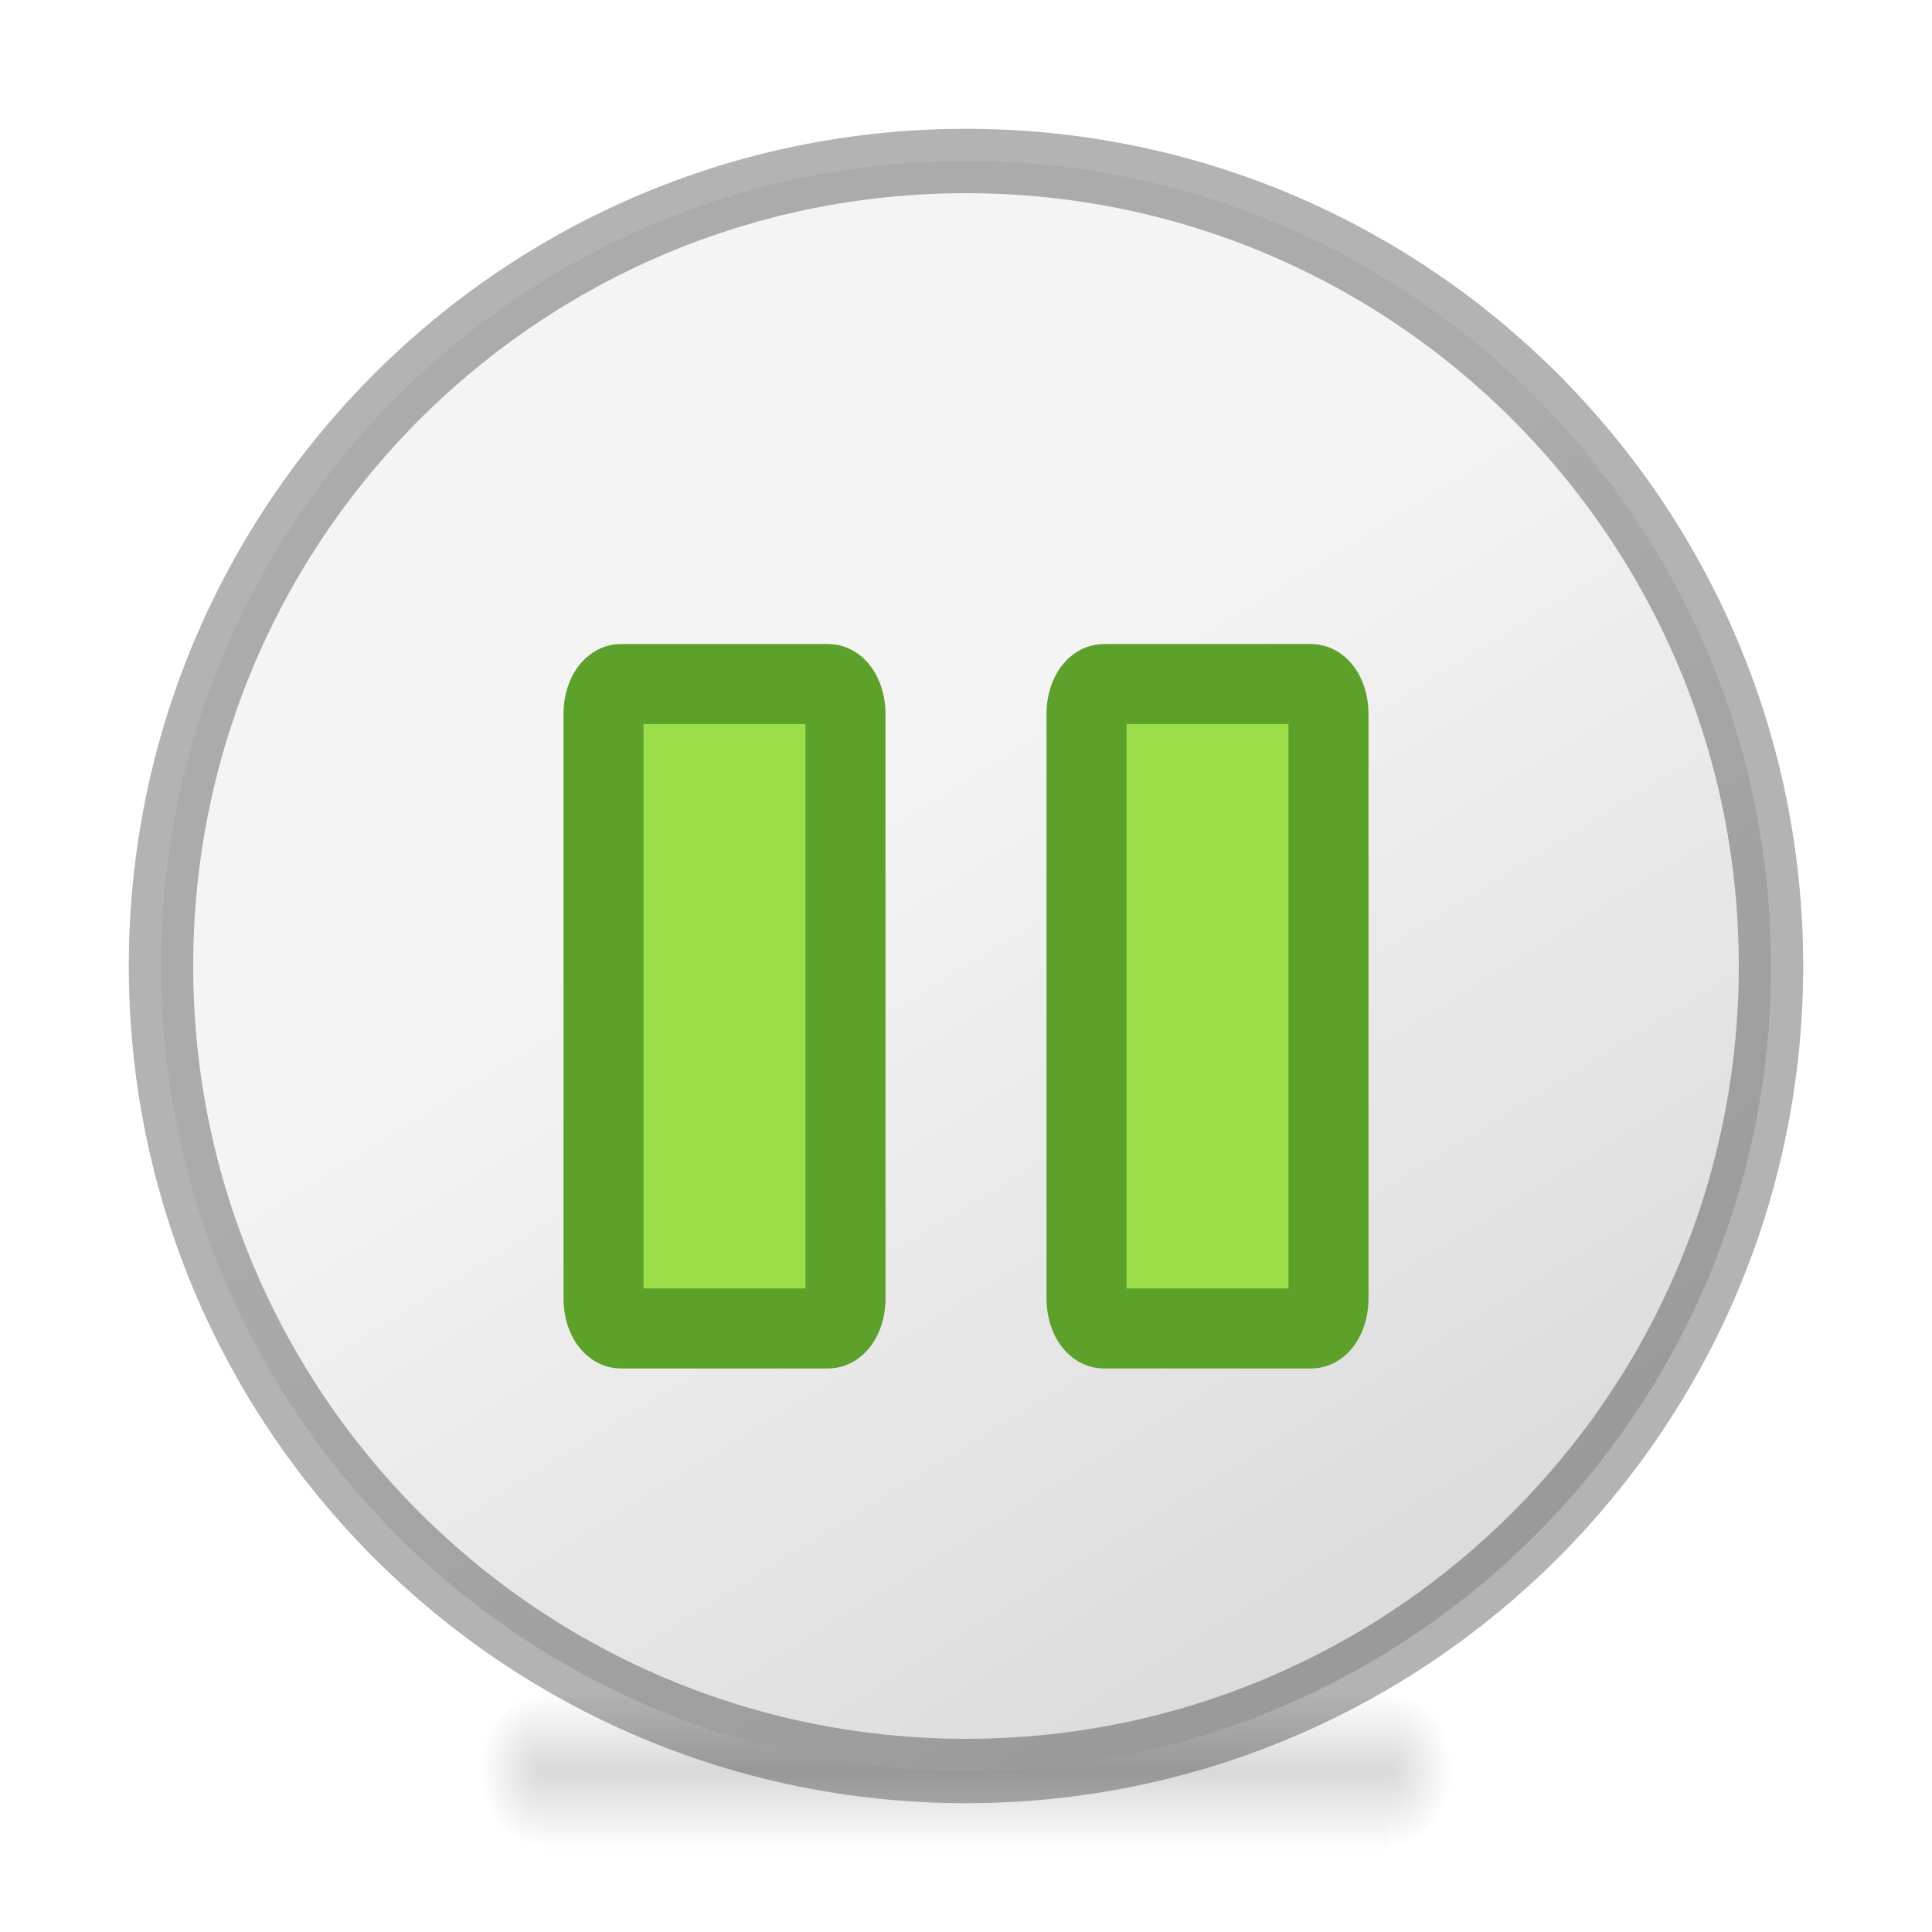
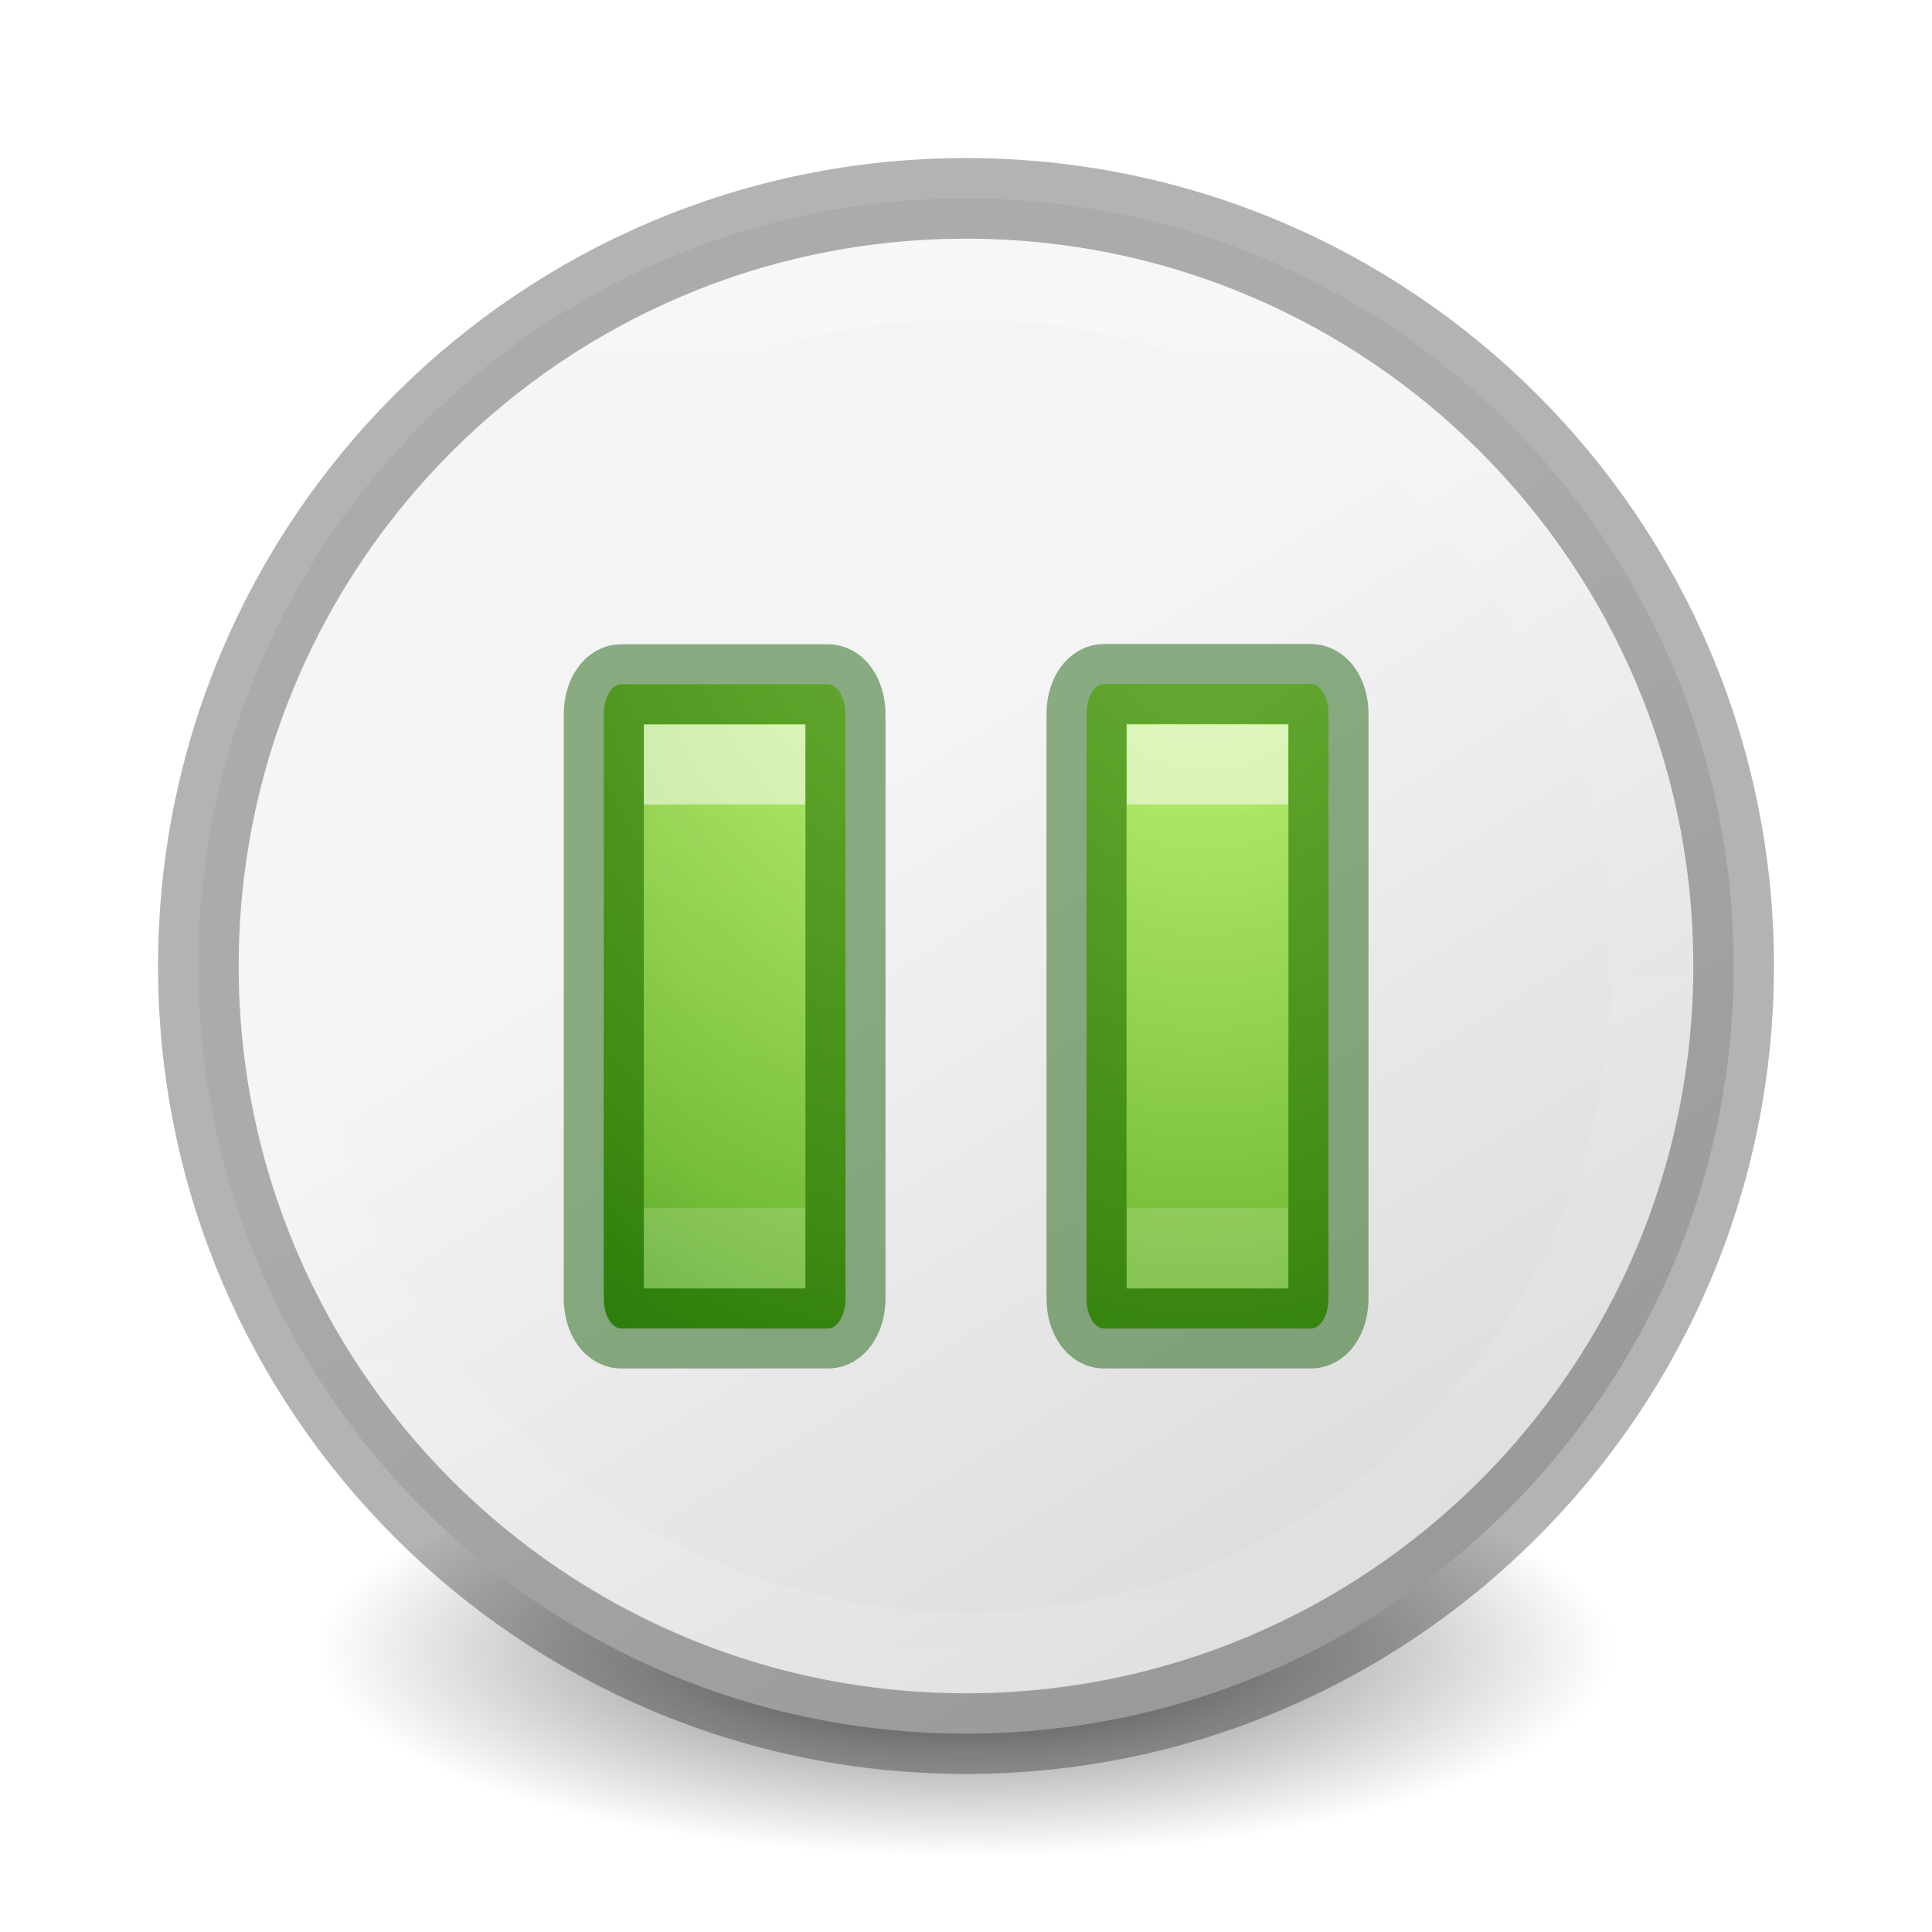
- <svg xmlns="http://www.w3.org/2000/svg" xmlns:xlink="http://www.w3.org/1999/xlink" viewBox="0 0 24 24">
-   <linearGradient id="a" gradientTransform="matrix(.5999986 0 0 .3693817 24.59999 -.431795)" gradientUnits="userSpaceOnUse" x1="2" x2="22" y1="2" y2="22">
+ <svg xmlns="http://www.w3.org/2000/svg" xmlns:xlink="http://www.w3.org/1999/xlink" height="24" viewBox="0 0 6.35 6.35" width="24">
+   <linearGradient id="a">
+     <stop offset="0" stop-color="#fff" />
+     <stop offset="0" stop-color="#fff" stop-opacity=".235" />
+     <stop offset="1" stop-color="#fff" stop-opacity=".157" />
+     <stop offset="1" stop-color="#fff" stop-opacity=".392" />
+   </linearGradient>
+   <radialGradient id="b" cx="99.157" cy="186.171" gradientTransform="matrix(.03394038 0 0 .01079895 -.190375 3.413681)" gradientUnits="userSpaceOnUse" r="62.769">
+     <stop offset="0" stop-color="#3d3d3d" />
+     <stop offset=".5" stop-color="#686868" stop-opacity=".498" />
+     <stop offset="1" stop-color="#686868" stop-opacity="0" />
+   </radialGradient>
+   <radialGradient id="c" cx="15" cy="9.607" fx="15" fy="9.607" gradientTransform="matrix(-.08619299 7.270992 -4.802677 -.05693268 62.43387 -102.5264)" gradientUnits="userSpaceOnUse" r="2" xlink:href="#f" />
+   <radialGradient id="d" cx="11.898" cy="9.585" fx="11.898" fy="9.585" gradientTransform="matrix(-.09819022 7.270528 -5.453388 -.07364932 65.33594 -79.86038)" gradientUnits="userSpaceOnUse" r="2" xlink:href="#f" />
+   <linearGradient id="e" gradientUnits="userSpaceOnUse" x1="3.969" x2="3.969" xlink:href="#a" y1="2.646" y2="3.969" />
+   <radialGradient id="f" cx="65.08" cy="48.19" gradientTransform="matrix(0 .6154 -.6695 0 41.292 -38.28)" gradientUnits="userSpaceOnUse" r="31">
+     <stop offset="0" stop-color="#cdf87e" />
+     <stop offset=".262" stop-color="#a2e34f" />
+     <stop offset=".661" stop-color="#68b723" />
+     <stop offset="1" stop-color="#1d7e0d" />
+   </radialGradient>
+   <linearGradient id="g" gradientUnits="userSpaceOnUse" x1="2.381" x2="2.381" xlink:href="#a" y1="2.646" y2="3.969" />
+   <linearGradient id="h" gradientTransform="matrix(.1514 0 0 .0932 6.354 290.688)" gradientUnits="userSpaceOnUse" x1="2" x2="22" y1="2" y2="22">
    <stop offset="0" stop-color="#f4f4f4" />
    <stop offset="1" stop-color="#dbdbdb" />
  </linearGradient>
-   <linearGradient id="b" gradientTransform="matrix(.03934912 0 0 .0082353 -2.221895 17.98055)" gradientUnits="userSpaceOnUse" x1="302.857" x2="302.857" y1="366.648" y2="609.505">
-     <stop offset="0" stop-opacity="0" />
-     <stop offset=".5" />
-     <stop offset="1" stop-opacity="0" />
+   <linearGradient id="i" gradientUnits="userSpaceOnUse" x1="3.113" x2="3.139" y1="1.04" y2="5.603">
+     <stop offset="0" stop-color="#fff" />
+     <stop offset=".04" stop-color="#fff" stop-opacity=".235" />
+     <stop offset=".392" stop-color="#fff" stop-opacity=".157" />
+     <stop offset="1" stop-color="#fff" stop-opacity=".392" />
  </linearGradient>
-   <radialGradient id="c" cx="605.714" cy="486.648" gradientTransform="matrix(-.01204859 0 0 .0082353 9.761206 17.98056)" gradientUnits="userSpaceOnUse" r="117.143" xlink:href="#d" />
-   <linearGradient id="d">
-     <stop offset="0" />
-     <stop offset="1" stop-opacity="0" />
-   </linearGradient>
-   <radialGradient id="e" cx="605.714" cy="486.648" gradientTransform="matrix(.01204859 0 0 .0082353 14.23879 17.98056)" gradientUnits="userSpaceOnUse" r="117.143" xlink:href="#d" />
-   <g transform="matrix(.552202 0 0 1 5.373576 0)">
-     <path d="m2.5 21h19v2h-19z" fill="url(#b)" opacity=".15" />
-     <path d="m2.5 21v2c-.62.004-1.5-.448-1.5-1 0-.552.692-1 1.5-1z" fill="url(#c)" opacity=".15" />
-     <path d="m21.5 21v2c.62.004 1.5-.448 1.5-1 0-.552-.692-1-1.5-1z" fill="url(#e)" opacity=".15" />
+   <path d="m5.305 5.424a2.13.678 0 1 1 -4.261 0 2.13.678 0 1 1 4.261 0z" fill="url(#b)" stroke-width=".194" />
+   <path d="m3.175 291.302c-1.394 0-2.523 1.13-2.523 2.523 0 1.394 1.13 2.523 2.523 2.523 1.394 0 2.523-1.13 2.523-2.523 0-1.394-1.13-2.523-2.523-2.523z" style="stroke:#000;stroke-width:.265;stroke-linecap:round;stroke-linejoin:round;stroke-opacity:.298;fill:url(#h)" transform="translate(0 -290.65)" />
+   <path d="m3.175.918c-1.246 0-2.256 1.012-2.256 2.257 0 1.246 1.012 2.256 2.257 2.256 1.246 0 2.256-1.012 2.256-2.257 0-1.246-1.012-2.256-2.257-2.256z" style="fill:none;stroke-width:.265;stroke-linecap:round;stroke-linejoin:round;stroke-opacity:.298;stroke:url(#i)" />
+   <g fill="#9cde4a" stroke="#0f5a00" stroke-opacity=".471" stroke-width=".994" transform="scale(.2645833)">
+     <rect fill="url(#d)" height="8.003" rx=".218" ry=".373" width="3.003" x="7.5" y="8.5" />
+     <rect fill="url(#c)" height="8.006" rx=".218" ry=".373" width="3.006" x="13.497" y="8.497" />
  </g>
-   <g stroke-linejoin="round">
-     <path d="m12 2c-5.523 0-10 4.477-10 10 0 5.523 4.477 10 10 10 5.523 0 10-4.477 10-10 0-5.523-4.477-10-10-10z" fill="url(#a)" stroke="#000" stroke-linecap="round" stroke-opacity=".298" stroke-width=".8" />
-     <g fill="#9cde4a" stroke="#5ca12a" stroke-width=".994">
-       <rect height="8.006" rx=".218" ry=".373" width="3.006" x="7.497" y="8.497" />
-       <rect height="8.006" rx=".218" ry=".373" width="3.006" x="13.497" y="8.497" />
-     </g>
+   <g fill="none" stroke-width=".265">
+     <path d="m2.249 2.514v1.588h.265v-1.588z" opacity=".6" stroke="url(#g)" />
+     <path d="m3.836 2.514v1.588h.265v-1.588z" opacity=".6" stroke="url(#e)" />
  </g>
</svg>
